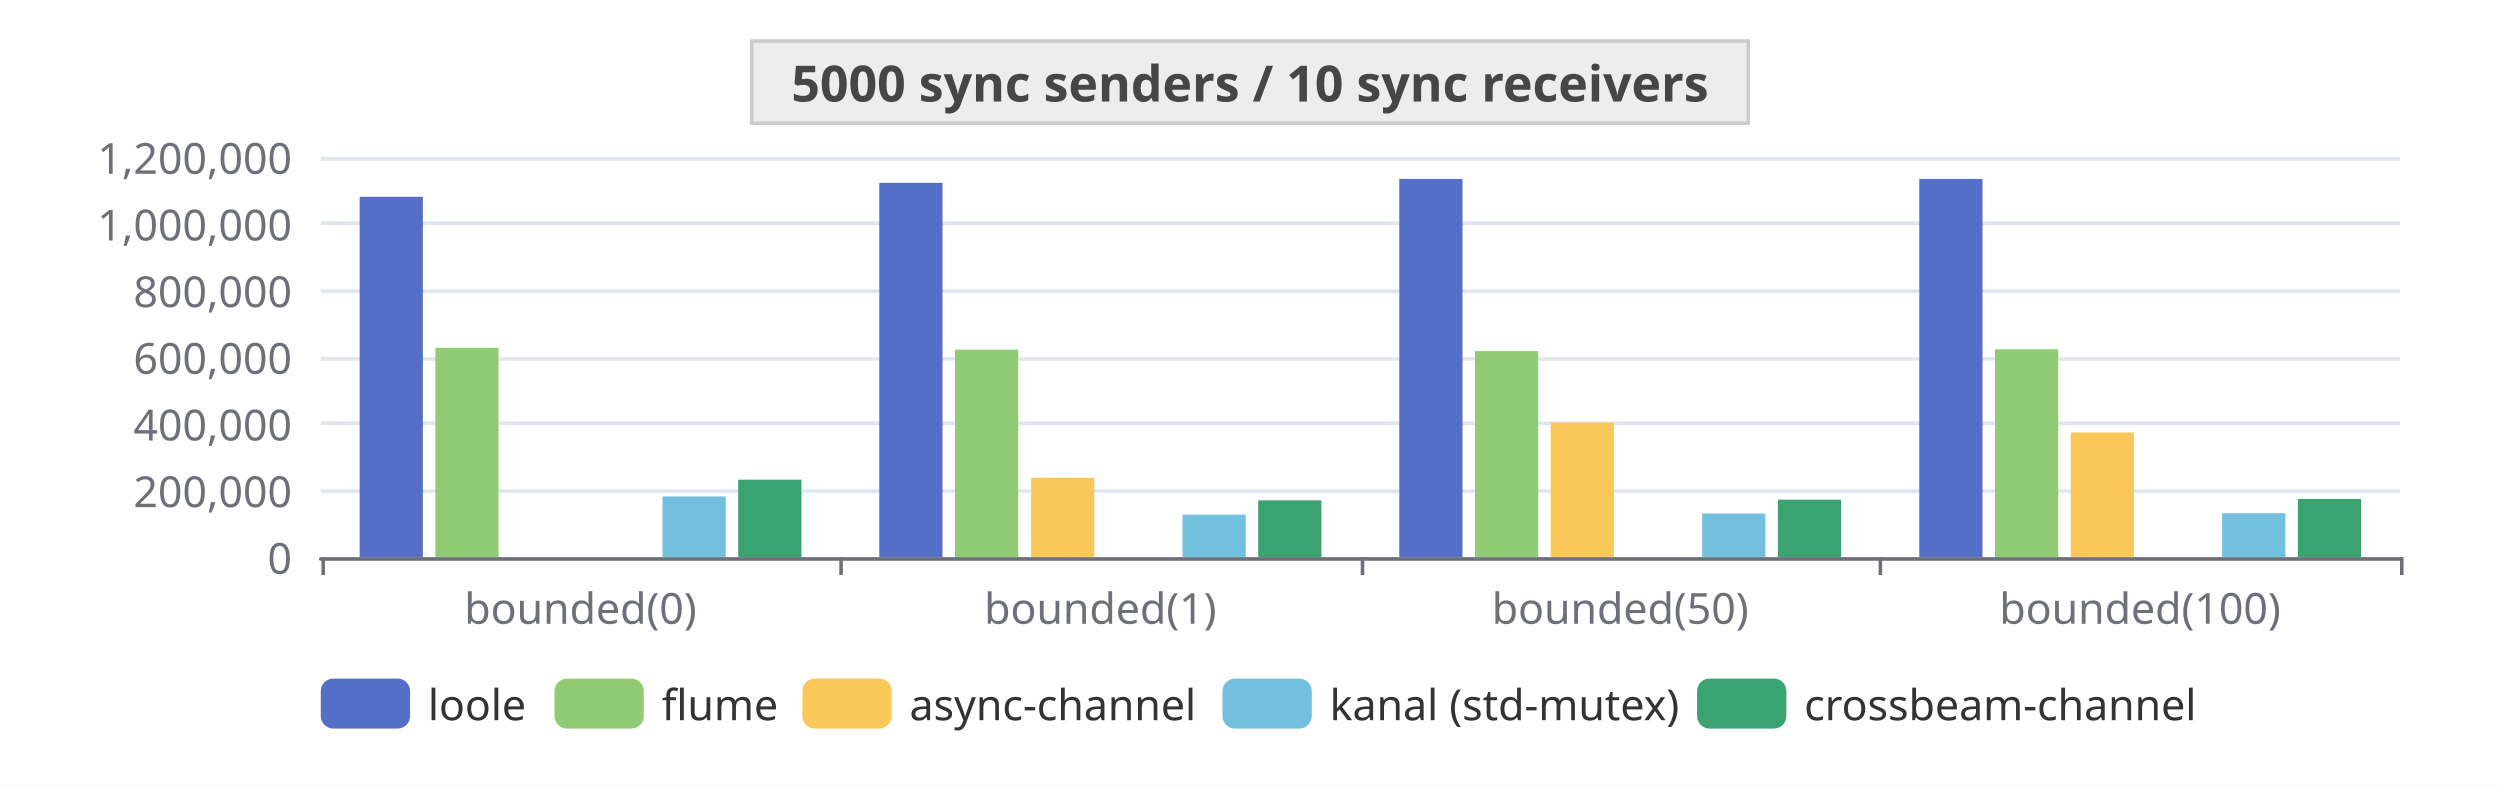
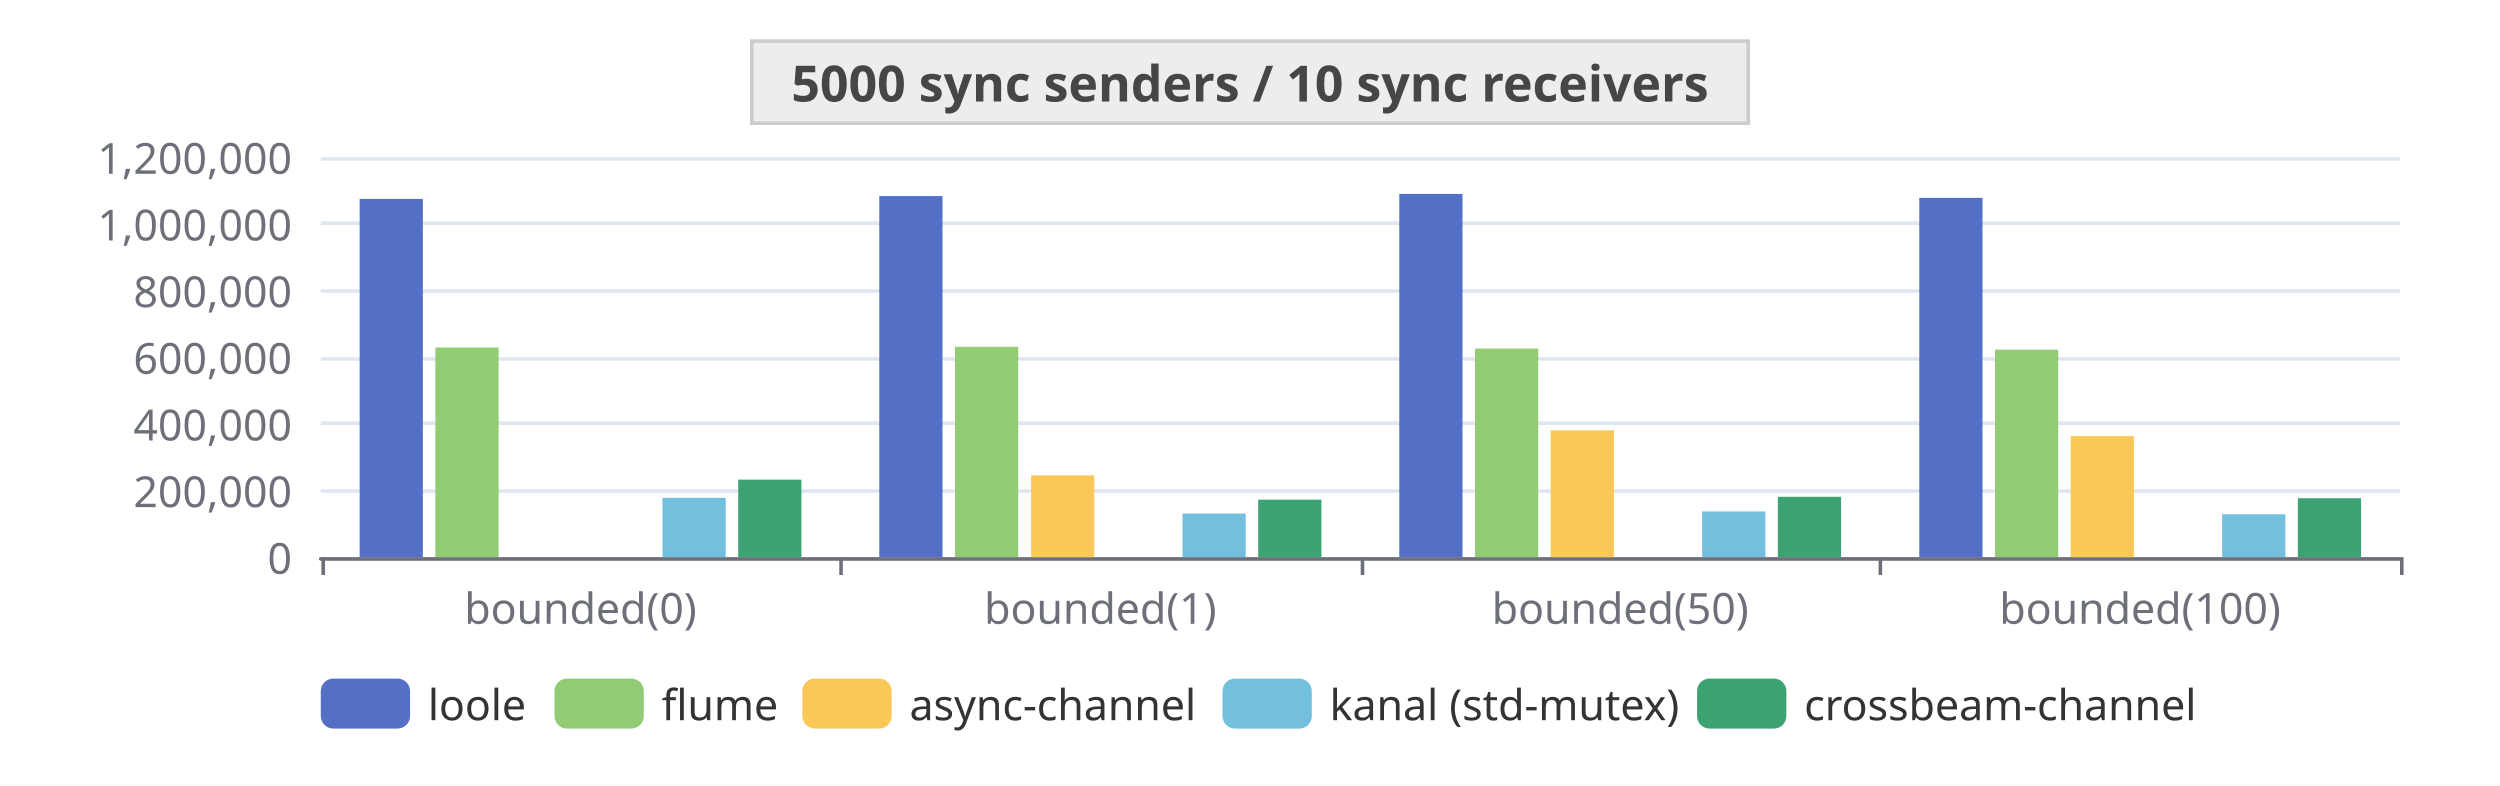
<svg xmlns="http://www.w3.org/2000/svg" width="700" height="220" version="1.1" baseProfile="full" viewBox="0 0 700 220">
  <rect width="700" height="220" x="0" y="0" id="0" fill="white" />
  <path d="M89.8 156.5L672 156.5" fill="none" stroke="#E0E6F1" />
  <path d="M89.8 137.5L672 137.5" fill="none" stroke="#E0E6F1" />
  <path d="M89.8 118.5L672 118.5" fill="none" stroke="#E0E6F1" />
  <path d="M89.8 100.5L672 100.5" fill="none" stroke="#E0E6F1" />
  <path d="M89.8 81.5L672 81.5" fill="none" stroke="#E0E6F1" />
  <path d="M89.8 62.5L672 62.5" fill="none" stroke="#E0E6F1" />
  <path d="M89.8 44.5L672 44.5" fill="none" stroke="#E0E6F1" />
  <path d="M89.8 156.5L672 156.5" fill="none" stroke="#6E7079" stroke-linecap="round" />
  <path d="M90.5 156L90.5 161" fill="none" stroke="#6E7079" />
  <path d="M235.5 156L235.5 161" fill="none" stroke="#6E7079" />
  <path d="M381.5 156L381.5 161" fill="none" stroke="#6E7079" />
  <path d="M526.5 156L526.5 161" fill="none" stroke="#6E7079" />
  <path d="M672.5 156L672.5 161" fill="none" stroke="#6E7079" />
  <text dominant-baseline="central" text-anchor="end" style="font-size:12px;font-family:sans-serif;" transform="translate(81.76 156)" fill="#6E7079">0</text>
  <text dominant-baseline="central" text-anchor="end" style="font-size:12px;font-family:sans-serif;" transform="translate(81.76 137.3333)" fill="#6E7079">200,000</text>
  <text dominant-baseline="central" text-anchor="end" style="font-size:12px;font-family:sans-serif;" transform="translate(81.76 118.6667)" fill="#6E7079">400,000</text>
  <text dominant-baseline="central" text-anchor="end" style="font-size:12px;font-family:sans-serif;" transform="translate(81.76 100)" fill="#6E7079">600,000</text>
  <text dominant-baseline="central" text-anchor="end" style="font-size:12px;font-family:sans-serif;" transform="translate(81.76 81.3333)" fill="#6E7079">800,000</text>
  <text dominant-baseline="central" text-anchor="end" style="font-size:12px;font-family:sans-serif;" transform="translate(81.76 62.6667)" fill="#6E7079">1,000,000</text>
  <text dominant-baseline="central" text-anchor="end" style="font-size:12px;font-family:sans-serif;" transform="translate(81.76 44)" fill="#6E7079">1,200,000</text>
  <text dominant-baseline="central" text-anchor="middle" style="font-size:12px;font-family:sans-serif;" y="6" transform="translate(162.54 164)" fill="#6E7079">bounded(0)</text>
  <text dominant-baseline="central" text-anchor="middle" style="font-size:12px;font-family:sans-serif;" y="6" transform="translate(308.1 164)" fill="#6E7079">bounded(1)</text>
  <text dominant-baseline="central" text-anchor="middle" style="font-size:12px;font-family:sans-serif;" y="6" transform="translate(453.66 164)" fill="#6E7079">bounded(50)</text>
  <text dominant-baseline="central" text-anchor="middle" style="font-size:12px;font-family:sans-serif;" y="6" transform="translate(599.22 164)" fill="#6E7079">bounded(100)</text>
-   <path d="M100.7 156l17.7 0l0 -100.9l-17.7 0Z" fill="#5470c6" />
-   <path d="M246.2 156l17.7 0l0 -104.8l-17.7 0Z" fill="#5470c6" />
-   <path d="M391.8 156l17.7 0l0 -105.9l-17.7 0Z" fill="#5470c6" />
-   <path d="M537.4 156l17.7 0l0 -105.9l-17.7 0Z" fill="#5470c6" />
-   <path d="M121.9 156l17.7 0l0 -58.6l-17.7 0Z" fill="#91cc75" />
-   <path d="M267.4 156l17.7 0l0 -58.1l-17.7 0Z" fill="#91cc75" />
-   <path d="M413 156l17.7 0l0 -57.7l-17.7 0Z" fill="#91cc75" />
-   <path d="M558.6 156l17.7 0l0 -58.2l-17.7 0Z" fill="#91cc75" />
+   <path d="M100.7 156l17.7 0l0 -100.3l-17.7 0Z" fill="#5470c6" />
+   <path d="M246.2 156l17.7 0l0 -101.1l-17.7 0Z" fill="#5470c6" />
+   <path d="M391.8 156l17.7 0l0 -101.7l-17.7 0Z" fill="#5470c6" />
+   <path d="M537.4 156l17.7 0l0 -100.6l-17.7 0Z" fill="#5470c6" />
+   <path d="M121.9 156l17.7 0l0 -58.7l-17.7 0Z" fill="#91cc75" />
+   <path d="M267.4 156l17.7 0l0 -58.9l-17.7 0Z" fill="#91cc75" />
+   <path d="M413 156l17.7 0l0 -58.4l-17.7 0Z" fill="#91cc75" />
+   <path d="M558.6 156l17.7 0l0 -58.1l-17.7 0Z" fill="#91cc75" />
  <path d="M143.1 156l17.7 0l0 0l-17.7 0Z" fill="#fac858" />
-   <path d="M288.7 156l17.7 0l0 -22.2l-17.7 0Z" fill="#fac858" />
-   <path d="M434.2 156l17.7 0l0 -37.7l-17.7 0Z" fill="#fac858" />
-   <path d="M579.8 156l17.7 0l0 -34.9l-17.7 0Z" fill="#fac858" />
+   <path d="M288.7 156l17.7 0l0 -22.9l-17.7 0Z" fill="#fac858" />
+   <path d="M434.2 156l17.7 0l0 -35.5l-17.7 0Z" fill="#fac858" />
+   <path d="M579.8 156l17.7 0l0 -33.9l-17.7 0Z" fill="#fac858" />
  <path d="M164.3 156l17.7 0l0 0l-17.7 0Z" fill="#ee6666" />
  <path d="M309.9 156l17.7 0l0 0l-17.7 0Z" fill="#ee6666" />
  <path d="M455.4 156l17.7 0l0 0l-17.7 0Z" fill="#ee6666" />
  <path d="M601 156l17.7 0l0 0l-17.7 0Z" fill="#ee6666" />
-   <path d="M185.5 156l17.7 0l0 -17l-17.7 0Z" fill="#73c0de" />
-   <path d="M331.1 156l17.7 0l0 -11.9l-17.7 0Z" fill="#73c0de" />
-   <path d="M476.6 156l17.7 0l0 -12.2l-17.7 0Z" fill="#73c0de" />
-   <path d="M622.2 156l17.7 0l0 -12.3l-17.7 0Z" fill="#73c0de" />
+   <path d="M185.5 156l17.7 0l0 -16.6l-17.7 0Z" fill="#73c0de" />
+   <path d="M331.1 156l17.7 0l0 -12.2l-17.7 0Z" fill="#73c0de" />
+   <path d="M476.6 156l17.7 0l0 -12.8l-17.7 0Z" fill="#73c0de" />
+   <path d="M622.2 156l17.7 0l0 -12l-17.7 0Z" fill="#73c0de" />
  <path d="M206.7 156l17.7 0l0 -21.7l-17.7 0Z" fill="#3ba272" />
-   <path d="M352.3 156l17.7 0l0 -15.9l-17.7 0Z" fill="#3ba272" />
-   <path d="M497.8 156l17.7 0l0 -16.1l-17.7 0Z" fill="#3ba272" />
-   <path d="M643.4 156l17.7 0l0 -16.3l-17.7 0Z" fill="#3ba272" />
+   <path d="M352.3 156l17.7 0l0 -16.1l-17.7 0Z" fill="#3ba272" />
+   <path d="M497.8 156l17.7 0l0 -16.9l-17.7 0Z" fill="#3ba272" />
+   <path d="M643.4 156l17.7 0l0 -16.5l-17.7 0Z" fill="#3ba272" />
  <path d="M-5 -5l530.4 0l0 24l-530.4 0Z" transform="translate(89.82 190)" fill="rgb(0,0,0)" fill-opacity="0" stroke="#ccc" stroke-width="0" />
  <path d="M3.5 0L21.5 0A3.5 3.5 0 0 1 25 3.5L25 10.5A3.5 3.5 0 0 1 21.5 14L3.5 14A3.5 3.5 0 0 1 0 10.5L0 3.5A3.5 3.5 0 0 1 3.5 0" transform="translate(89.82 190)" fill="#5470c6" />
  <text dominant-baseline="central" text-anchor="start" style="font-size:12px;font-family:sans-serif;" x="30" y="7" transform="translate(89.82 190)" fill="#333">loole</text>
  <path d="M3.5 0L21.5 0A3.5 3.5 0 0 1 25 3.5L25 10.5A3.5 3.5 0 0 1 21.5 14L3.5 14A3.5 3.5 0 0 1 0 10.5L0 3.5A3.5 3.5 0 0 1 3.5 0" transform="translate(155.26 190)" fill="#91cc75" />
  <text dominant-baseline="central" text-anchor="start" style="font-size:12px;font-family:sans-serif;" x="30" y="7" transform="translate(155.26 190)" fill="#333">flume</text>
  <path d="M3.5 0L21.5 0A3.5 3.5 0 0 1 25 3.5L25 10.5A3.5 3.5 0 0 1 21.5 14L3.5 14A3.5 3.5 0 0 1 0 10.5L0 3.5A3.5 3.5 0 0 1 3.5 0" transform="translate(224.66 190)" fill="#fac858" />
  <text dominant-baseline="central" text-anchor="start" style="font-size:12px;font-family:sans-serif;" x="30" y="7" transform="translate(224.66 190)" fill="#333">async-channel</text>
  <path d="M3.5 0L21.5 0A3.5 3.5 0 0 1 25 3.5L25 10.5A3.5 3.5 0 0 1 21.5 14L3.5 14A3.5 3.5 0 0 1 0 10.5L0 3.5A3.5 3.5 0 0 1 3.5 0" transform="translate(342.3 190)" fill="#73c0de" />
  <text dominant-baseline="central" text-anchor="start" style="font-size:12px;font-family:sans-serif;" xml:space="preserve" x="30" y="7" transform="translate(342.3 190)" fill="#333">kanal (std-mutex)</text>
  <path d="M3.5 0L21.5 0A3.5 3.5 0 0 1 25 3.5L25 10.5A3.5 3.5 0 0 1 21.5 14L3.5 14A3.5 3.5 0 0 1 0 10.5L0 3.5A3.5 3.5 0 0 1 3.5 0" transform="translate(475.18 190)" fill="#3ba272" />
  <text dominant-baseline="central" text-anchor="start" style="font-size:12px;font-family:sans-serif;" x="30" y="7" transform="translate(475.18 190)" fill="#333">crossbeam-channel</text>
  <path d="M-139.5 -4.5l279 0l0 23l-279 0Z" transform="translate(350 16)" fill="#ddd8" stroke="#ccc" />
  <text dominant-baseline="central" text-anchor="middle" style="font-size:14px;font-family:sans-serif;font-weight:bold;" xml:space="preserve" y="7" transform="translate(350 16)" fill="#464646">5000 sync senders / 10 sync receivers</text>
</svg>
